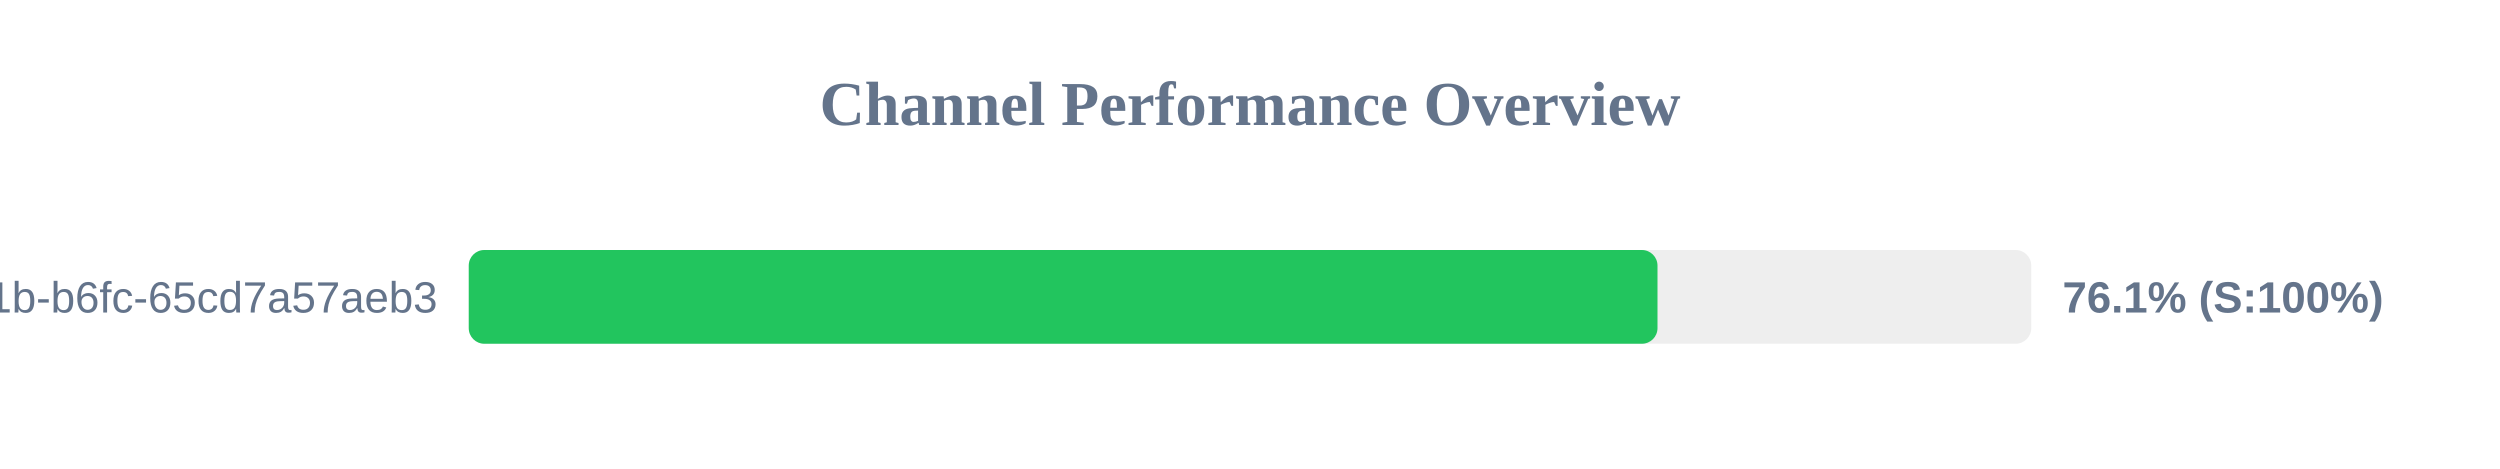
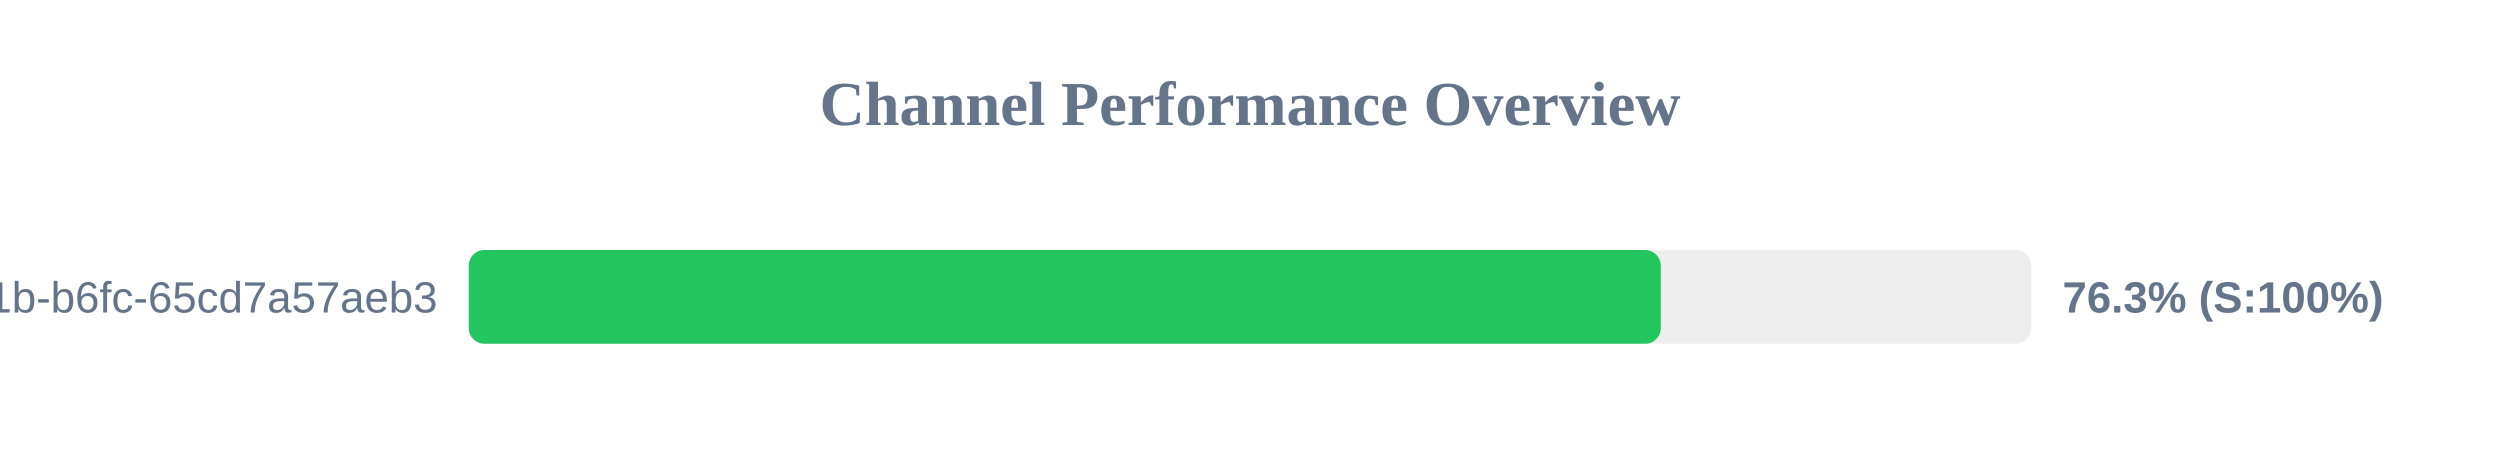
<svg xmlns="http://www.w3.org/2000/svg" width="800" height="150" version="1.1">
  <style>
        .row { font: 14px Arial; fill: #64748b; }
        .score { font: bold 14px Arial; fill: #64748b; }
    </style>
  <text x="400" y="40" text-anchor="middle" font-size="20px" font-weight="bold" fill="#64748b">Channel Performance Overview</text>
  <rect x="150" y="80" width="500" height="30" fill="#eee" rx="5" />
-   <rect x="150" y="80" width="380.4" height="30" fill="#22c55e" rx="5" />
+   <rect x="150" y="80" width="381.45" height="30" fill="#22c55e" rx="5" />
  <text x="140" y="100" text-anchor="end" class="row">?uuid=9c859345-959f-491b-b6fc-65cd7a57aeb3</text>
-   <text x="660" y="100" text-anchor="start" class="score">76.1% (S:100%)</text>
+   <text x="660" y="100" text-anchor="start" class="score">76.3% (S:100%)</text>
</svg>
